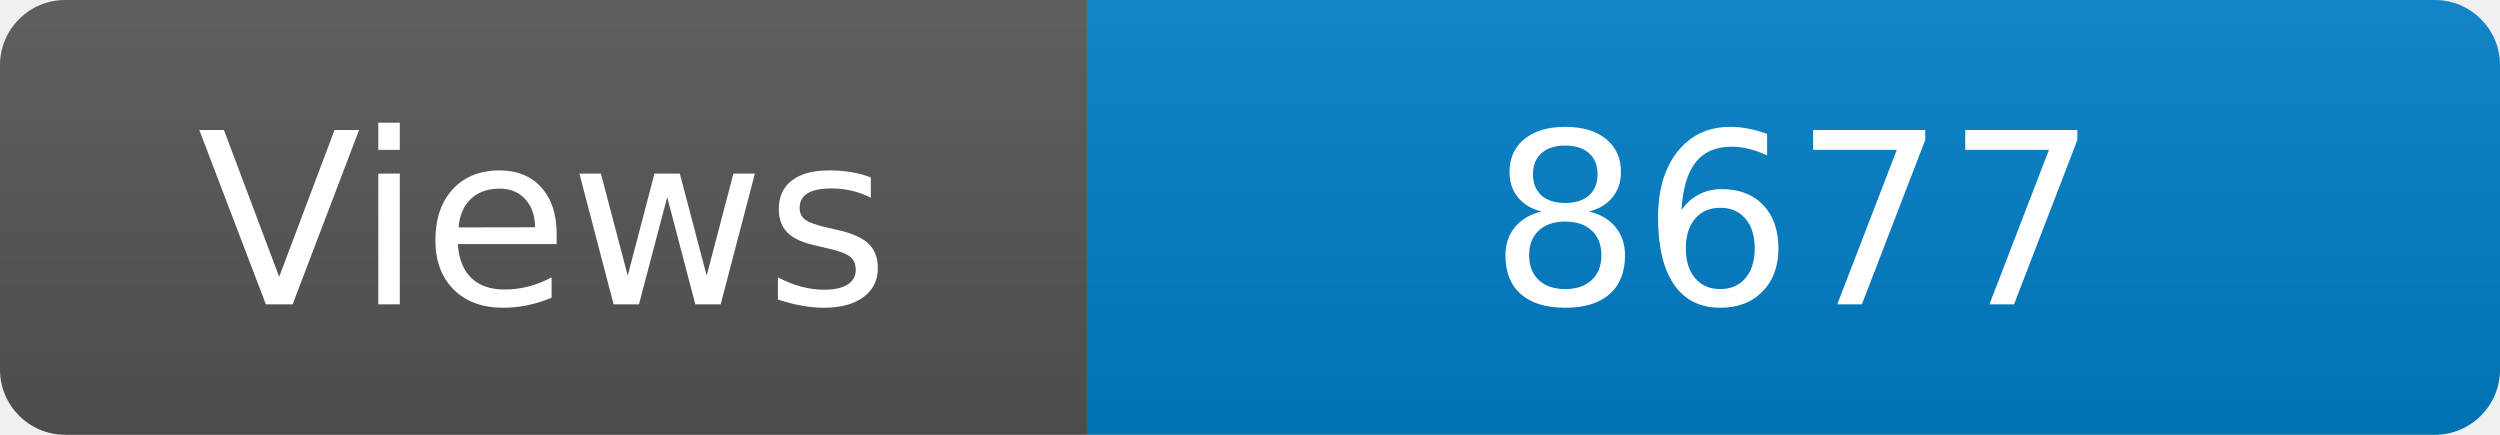
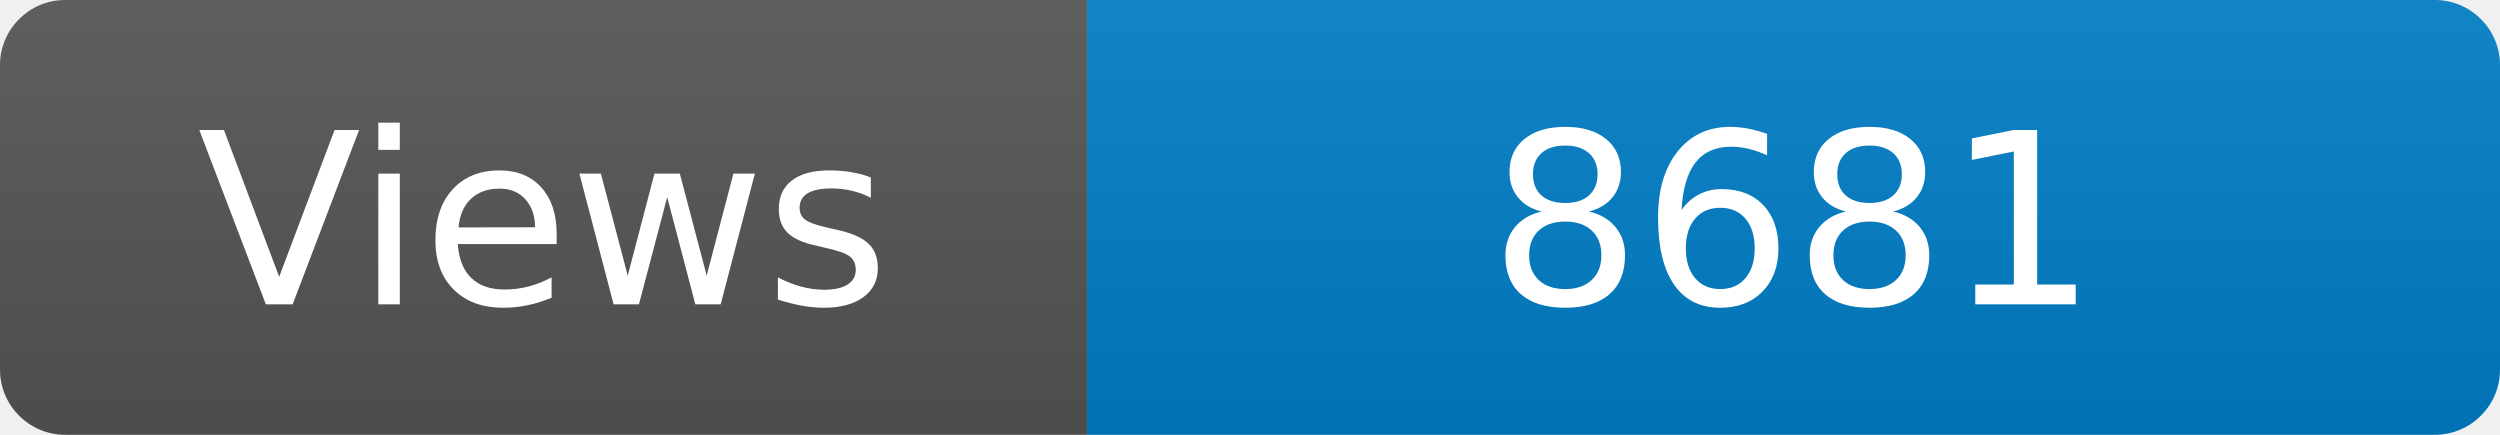
<svg xmlns="http://www.w3.org/2000/svg" width="115" height="20" role="img" aria-label="Maintained?: yes">
  <linearGradient id="s" x2="0" y2="100%">
    <stop offset="0" stop-color="#bbb" stop-opacity=".1" />
    <stop offset="1" stop-opacity=".1" />
  </linearGradient>
  <clipPath id="r">
    <rect width="115" height="20" rx="3" fill="#fff" />
  </clipPath>
  <g clip-path="url(#r)">
    <rect width="50" height="20" fill="#555" />
    <rect x="50" width="160" height="20" fill="#007ec6" />
    <rect width="115" height="20" fill="url(#s)" />
  </g>
  <g fill="#fff" text-anchor="middle" font-family="Verdana,Geneva,DejaVu Sans,sans-serif" font-size="110">
    <text x="250" y="140" transform="scale(.1)" fill="#fff">Views</text>
-     <text x="825" y="140" transform="scale(.1)" fill="#fff">8677</text>
+     <text x="825" y="140" transform="scale(.1)" fill="#fff">8681</text>
  </g>
</svg>
